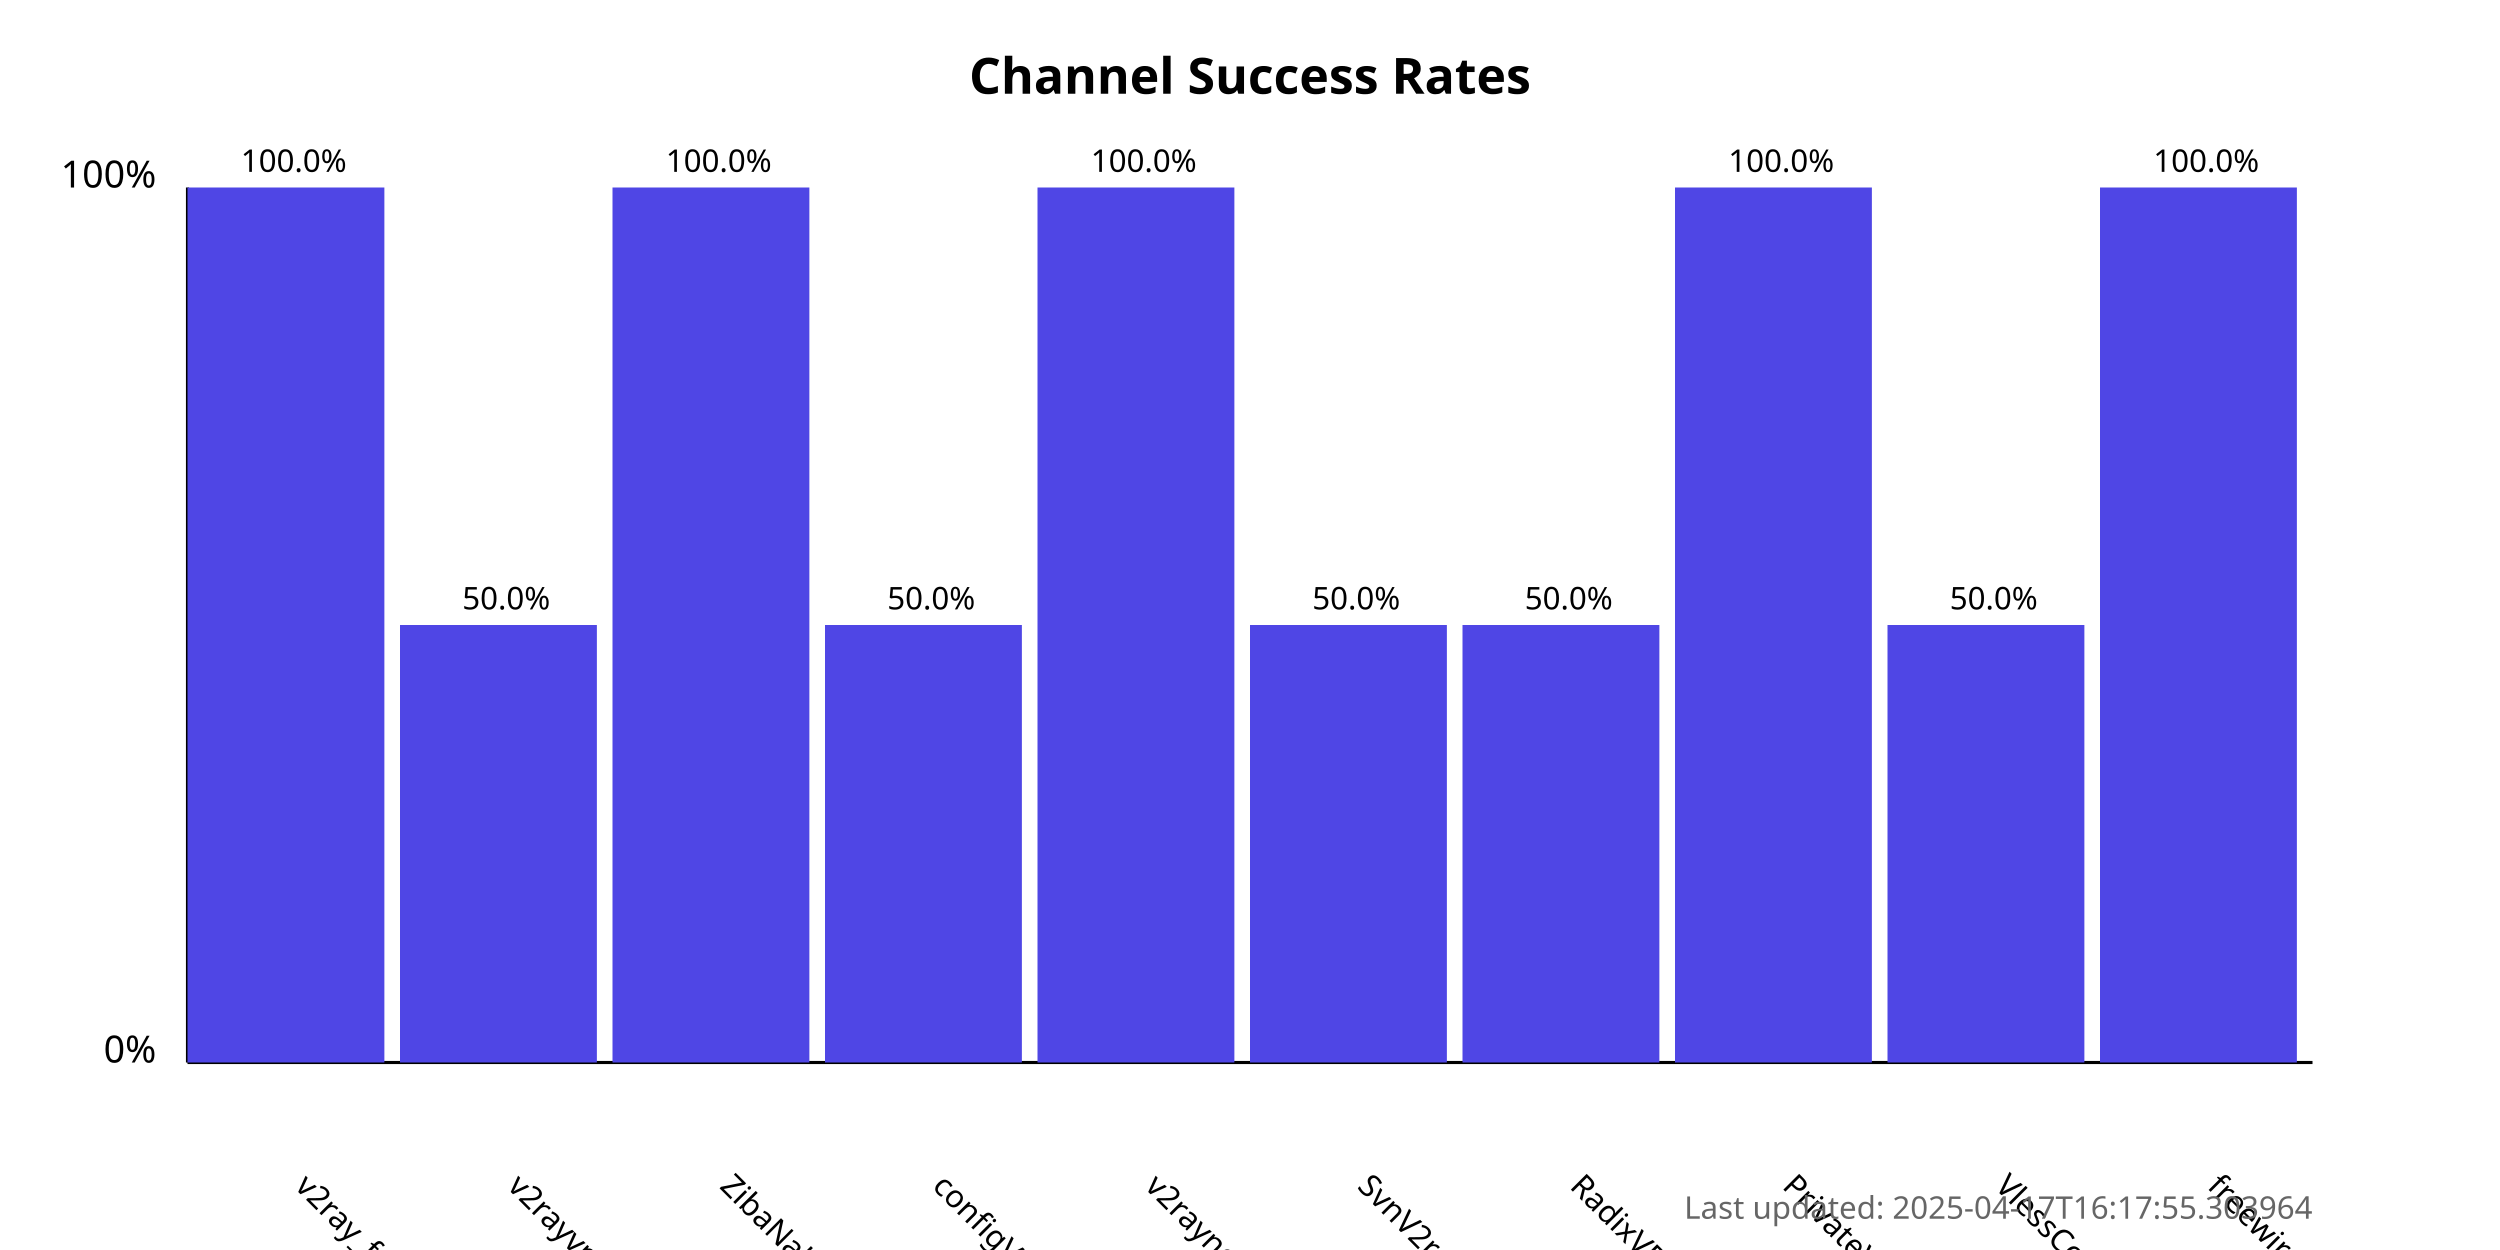
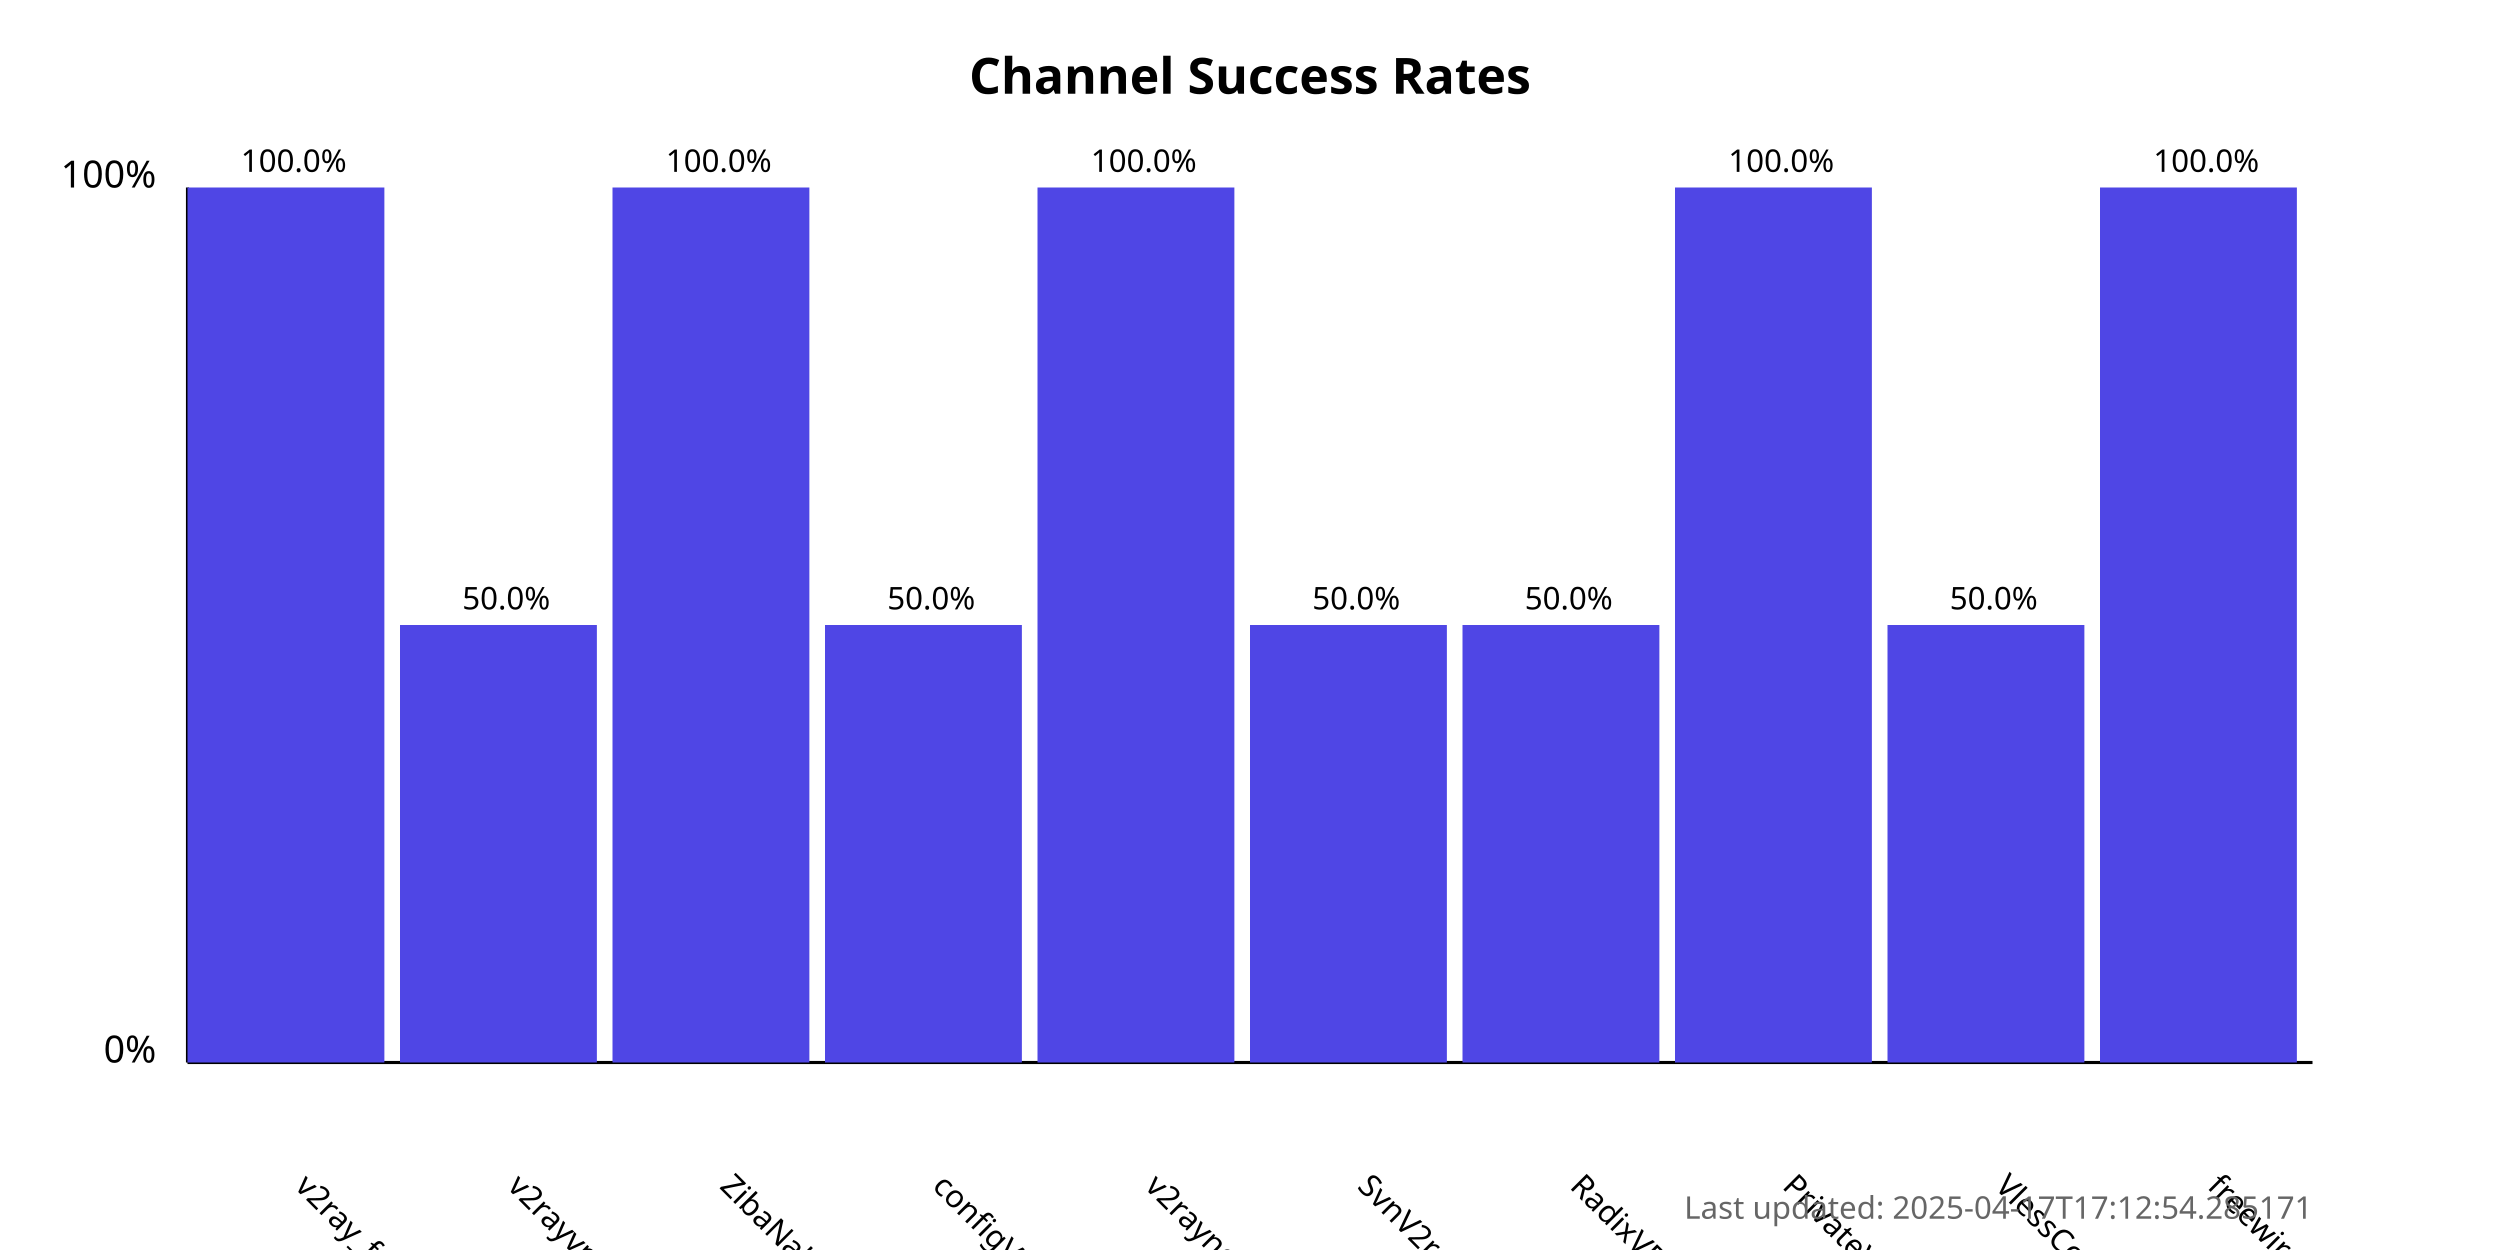
<svg xmlns="http://www.w3.org/2000/svg" width="800" height="400">
  <style>
            .chart-title { font: bold 16px sans-serif; }
            .axis-label { font: 12px sans-serif; }
            .tick-label { font: 10px sans-serif; }
            .bar { fill: #4f46e5; }
            .bar:hover { fill: #6366f1; }
            .timestamp { font: 10px sans-serif; fill: #666; }
        </style>
  <text x="400.0" y="30" text-anchor="middle" class="chart-title">
            Channel Success Rates
        </text>
  <line x1="60" y1="340" x2="60" y2="60" stroke="black" stroke-width="1" />
  <line x1="60" y1="340" x2="740" y2="340" stroke="black" stroke-width="1" />
  <text x="50" y="340" text-anchor="end" class="axis-label">0%</text>
  <text x="50" y="60" text-anchor="end" class="axis-label">100%</text>
  <g>
    <rect x="60" y="60.0" width="63.0" height="280.0" class="bar" />
    <text x="94.0" y="380" transform="rotate(45, 94.0, 380)" text-anchor="start" class="tick-label">
                v2ray_free_conf
            </text>
    <text x="94.0" y="55.0" text-anchor="middle" class="tick-label">
                100.0%
            </text>
  </g>
  <g>
    <rect x="128.0" y="200.0" width="63.0" height="140.0" class="bar" />
    <text x="162.0" y="380" transform="rotate(45, 162.0, 380)" text-anchor="start" class="tick-label">
                v2rayvpno
            </text>
    <text x="162.0" y="195.0" text-anchor="middle" class="tick-label">
                50.0%
            </text>
  </g>
  <g>
    <rect x="196.0" y="60.0" width="63.0" height="280.0" class="bar" />
    <text x="230.0" y="380" transform="rotate(45, 230.0, 380)" text-anchor="start" class="tick-label">
                ZibaNabz
            </text>
    <text x="230.0" y="55.0" text-anchor="middle" class="tick-label">
                100.0%
            </text>
  </g>
  <g>
    <rect x="264.0" y="200.0" width="63.0" height="140.0" class="bar" />
    <text x="298.0" y="380" transform="rotate(45, 298.0, 380)" text-anchor="start" class="tick-label">
                configV2rayForFree
            </text>
    <text x="298.0" y="195.0" text-anchor="middle" class="tick-label">
                50.0%
            </text>
  </g>
  <g>
    <rect x="332.0" y="60.0" width="63.0" height="280.0" class="bar" />
    <text x="366.0" y="380" transform="rotate(45, 366.0, 380)" text-anchor="start" class="tick-label">
                v2rayngvpn
            </text>
    <text x="366.0" y="55.0" text-anchor="middle" class="tick-label">
                100.0%
            </text>
  </g>
  <g>
    <rect x="400.0" y="200.0" width="63.0" height="140.0" class="bar" />
    <text x="434.0" y="380" transform="rotate(45, 434.0, 380)" text-anchor="start" class="tick-label">
                SvnV2ray
            </text>
    <text x="434.0" y="195.0" text-anchor="middle" class="tick-label">
                50.0%
            </text>
  </g>
  <g>
    <rect x="468.0" y="200.0" width="63.0" height="140.0" class="bar" />
    <text x="502.0" y="380" transform="rotate(45, 502.0, 380)" text-anchor="start" class="tick-label">
                RadixVPN
            </text>
    <text x="502.0" y="195.0" text-anchor="middle" class="tick-label">
                50.0%
            </text>
  </g>
  <g>
    <rect x="536.0" y="60.0" width="63.0" height="280.0" class="bar" />
    <text x="570.0" y="380" transform="rotate(45, 570.0, 380)" text-anchor="start" class="tick-label">
                PrivateVPNs
            </text>
    <text x="570.0" y="55.0" text-anchor="middle" class="tick-label">
                100.0%
            </text>
  </g>
  <g>
    <rect x="604.0" y="200.0" width="63.0" height="140.0" class="bar" />
    <text x="638.0" y="380" transform="rotate(45, 638.0, 380)" text-anchor="start" class="tick-label">
                VlessConfig
            </text>
    <text x="638.0" y="195.0" text-anchor="middle" class="tick-label">
                50.0%
            </text>
  </g>
  <g>
    <rect x="672.0" y="60.0" width="63.0" height="280.0" class="bar" />
    <text x="706.0" y="380" transform="rotate(45, 706.0, 380)" text-anchor="start" class="tick-label">
                freewireguard
            </text>
    <text x="706.0" y="55.0" text-anchor="middle" class="tick-label">
                100.0%
            </text>
  </g>
  <text x="740" y="390" text-anchor="end" class="timestamp">
-             Last updated: 2025-04-17T16:17:55.303964
+             Last updated: 2025-04-17T17:12:54.285171
        </text>
</svg>
